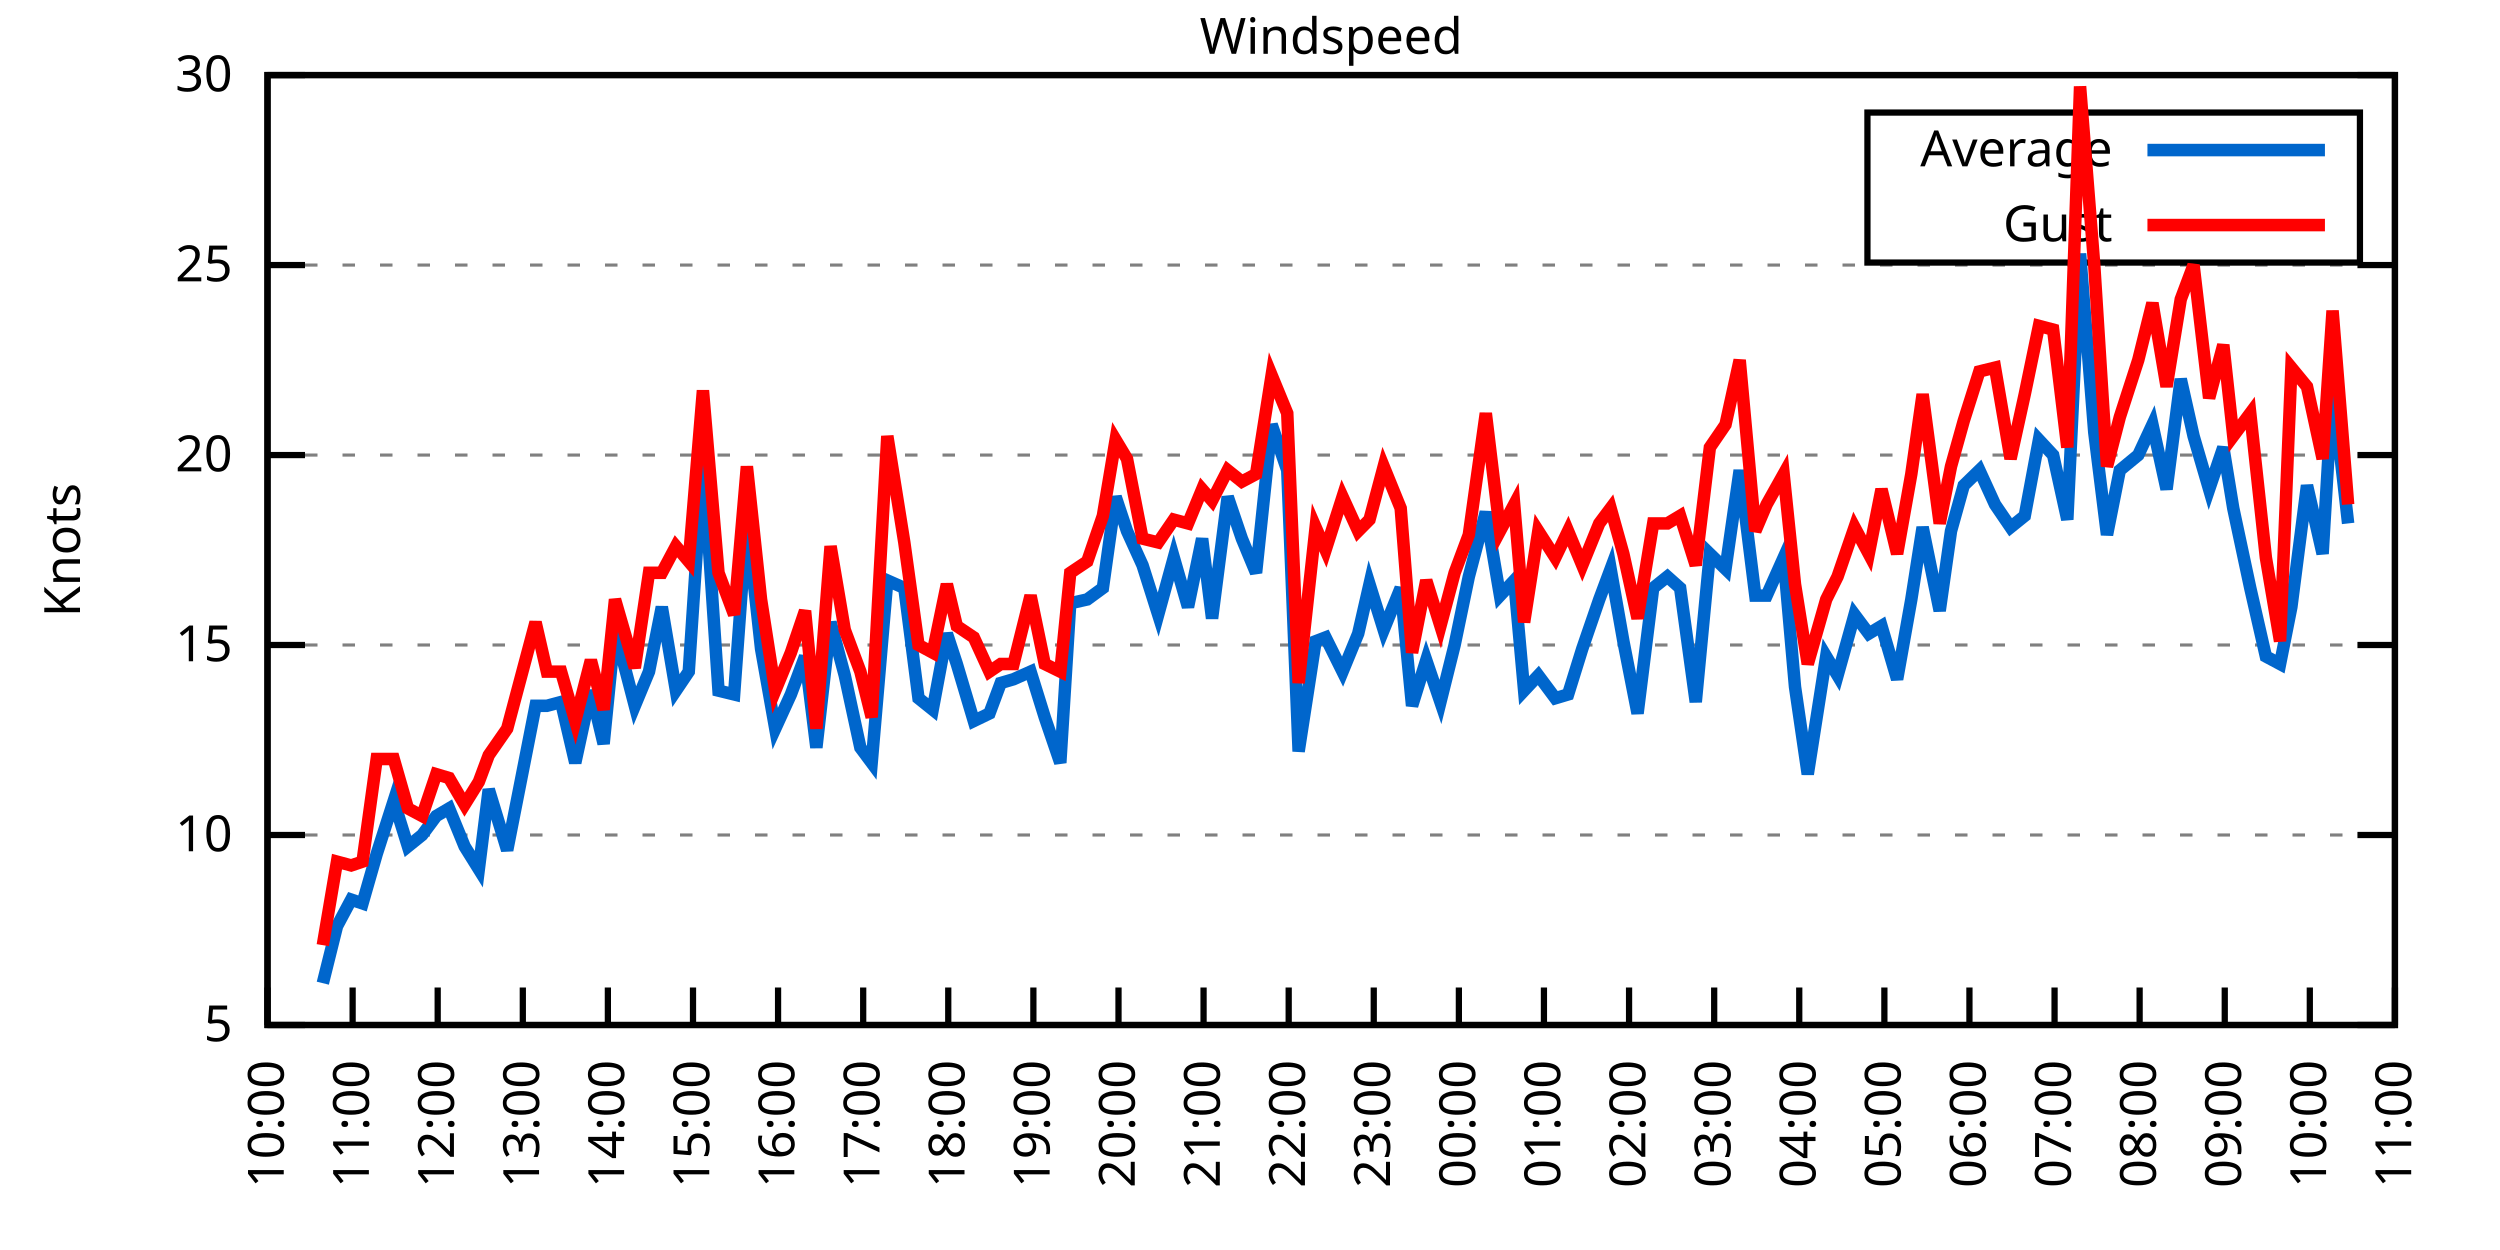
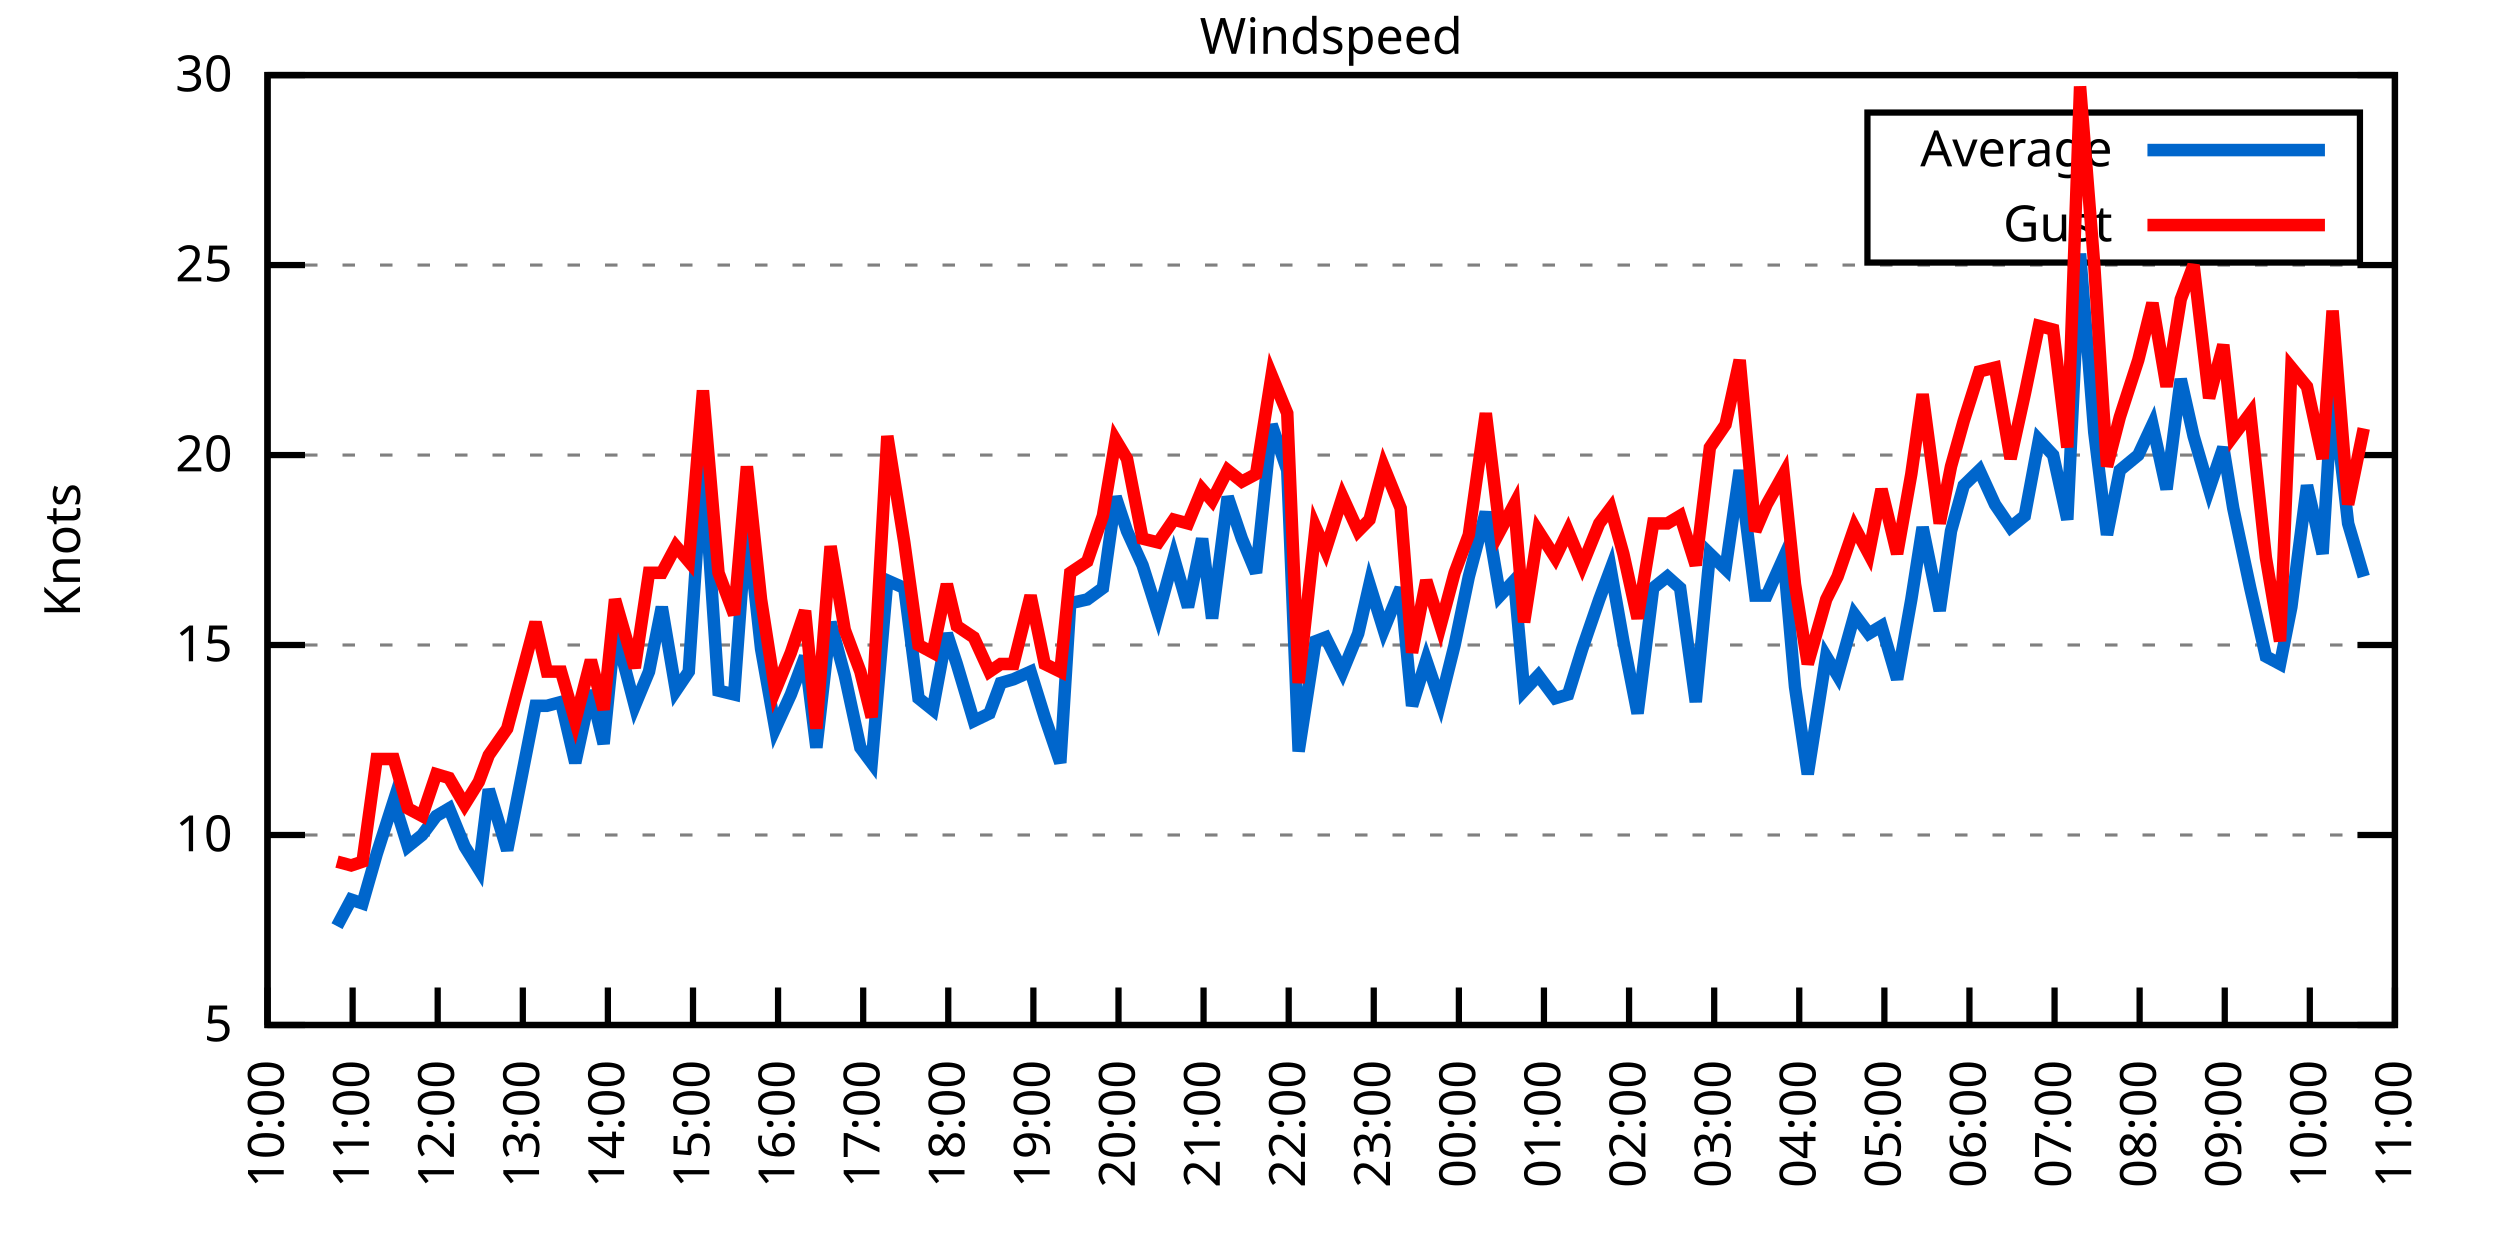
<svg xmlns="http://www.w3.org/2000/svg" xmlns:xlink="http://www.w3.org/1999/xlink" width="400" height="200" viewBox="0 0 400 200">
  <g id="gnuplot_canvas">
    <rect x="0" y="0" width="400" height="200" fill="none" />
    <defs>
      <circle id="gpDot" r="0.5" stroke-width="0.5" stroke="currentColor" />
      <path id="gpPt0" stroke-width="0.333" stroke="currentColor" d="M-1,0 h2 M0,-1 v2" />
      <path id="gpPt1" stroke-width="0.333" stroke="currentColor" d="M-1,-1 L1,1 M1,-1 L-1,1" />
      <path id="gpPt2" stroke-width="0.333" stroke="currentColor" d="M-1,0 L1,0 M0,-1 L0,1 M-1,-1 L1,1 M-1,1 L1,-1" />
      <rect id="gpPt3" stroke-width="0.333" stroke="currentColor" x="-1" y="-1" width="2" height="2" />
      <rect id="gpPt4" stroke-width="0.333" stroke="currentColor" fill="currentColor" x="-1" y="-1" width="2" height="2" />
      <circle id="gpPt5" stroke-width="0.333" stroke="currentColor" cx="0" cy="0" r="1" />
      <use xlink:href="#gpPt5" id="gpPt6" fill="currentColor" stroke="none" />
      <path id="gpPt7" stroke-width="0.333" stroke="currentColor" d="M0,-1.33 L-1.33,0.67 L1.33,0.67 z" />
      <use xlink:href="#gpPt7" id="gpPt8" fill="currentColor" stroke="none" />
      <use xlink:href="#gpPt7" id="gpPt9" stroke="currentColor" transform="rotate(180)" />
      <use xlink:href="#gpPt9" id="gpPt10" fill="currentColor" stroke="none" />
      <use xlink:href="#gpPt3" id="gpPt11" stroke="currentColor" transform="rotate(45)" />
      <use xlink:href="#gpPt11" id="gpPt12" fill="currentColor" stroke="none" />
      <path id="gpPt13" stroke-width="0.333" stroke="currentColor" d="M0,1.330 L1.265,0.411 L0.782,-1.067 L-0.782,-1.076 L-1.265,0.411 z" />
      <use xlink:href="#gpPt13" id="gpPt14" fill="currentColor" stroke="none" />
      <filter id="textbox" filterUnits="objectBoundingBox" x="0" y="0" height="1" width="1">
        <feFlood flood-color="white" flood-opacity="1" result="bgnd" />
        <feComposite in="SourceGraphic" in2="bgnd" operator="atop" />
      </filter>
      <filter id="greybox" filterUnits="objectBoundingBox" x="0" y="0" height="1" width="1">
        <feFlood flood-color="lightgrey" flood-opacity="1" result="grey" />
        <feComposite in="SourceGraphic" in2="grey" operator="atop" />
      </filter>
    </defs>
    <g fill="none" color="white" stroke="currentColor" stroke-width="1.00" stroke-linecap="butt" stroke-linejoin="miter">
</g>
    <g fill="none" color="black" stroke="currentColor" stroke-width="1.00" stroke-linecap="butt" stroke-linejoin="miter">
      <g stroke="none" shape-rendering="crispEdges">
        <polygon fill="rgb(255, 255, 255)" points="42.80,164.00 383.18,164.00 383.18,12.02 42.80,12.02 " />
      </g>
    </g>
    <g fill="none" color="black" stroke="currentColor" stroke-width="1.00" stroke-linecap="butt" stroke-linejoin="miter">
</g>
    <g fill="none" color="black" stroke="black" stroke-width="0.50" stroke-linecap="butt" stroke-linejoin="miter">
</g>
    <g fill="none" color="gray" stroke="currentColor" stroke-width="0.50" stroke-linecap="butt" stroke-linejoin="miter">
      <path stroke="gray" stroke-dasharray="2,4" class="gridline" d="M42.80,164.00 L383.19,164.00  " />
    </g>
    <g fill="none" color="gray" stroke="gray" stroke-width="1.00" stroke-linecap="butt" stroke-linejoin="miter">
</g>
    <g fill="none" color="black" stroke="currentColor" stroke-width="1.00" stroke-linecap="butt" stroke-linejoin="miter">
      <path stroke="black" d="M42.80,164.00 L48.80,164.00 M383.19,164.00 L377.19,164.00  " />
      <g transform="translate(37.20,166.60)" stroke="none" fill="black" font-family="Sans" font-size="8.00" text-anchor="end">
        <text>
          <tspan font-family="Sans"> 5</tspan>
        </text>
      </g>
    </g>
    <g fill="none" color="black" stroke="currentColor" stroke-width="1.00" stroke-linecap="butt" stroke-linejoin="miter">
</g>
    <g fill="none" color="black" stroke="black" stroke-width="0.50" stroke-linecap="butt" stroke-linejoin="miter">
</g>
    <g fill="none" color="gray" stroke="currentColor" stroke-width="0.50" stroke-linecap="butt" stroke-linejoin="miter">
      <path stroke="gray" stroke-dasharray="2,4" class="gridline" d="M42.80,133.60 L383.19,133.60  " />
    </g>
    <g fill="none" color="gray" stroke="gray" stroke-width="1.00" stroke-linecap="butt" stroke-linejoin="miter">
</g>
    <g fill="none" color="black" stroke="currentColor" stroke-width="1.00" stroke-linecap="butt" stroke-linejoin="miter">
      <path stroke="black" d="M42.80,133.60 L48.80,133.60 M383.19,133.60 L377.19,133.60  " />
      <g transform="translate(37.20,136.20)" stroke="none" fill="black" font-family="Sans" font-size="8.00" text-anchor="end">
        <text>
          <tspan font-family="Sans"> 10</tspan>
        </text>
      </g>
    </g>
    <g fill="none" color="black" stroke="currentColor" stroke-width="1.00" stroke-linecap="butt" stroke-linejoin="miter">
</g>
    <g fill="none" color="black" stroke="black" stroke-width="0.50" stroke-linecap="butt" stroke-linejoin="miter">
</g>
    <g fill="none" color="gray" stroke="currentColor" stroke-width="0.50" stroke-linecap="butt" stroke-linejoin="miter">
      <path stroke="gray" stroke-dasharray="2,4" class="gridline" d="M42.80,103.20 L383.19,103.20  " />
    </g>
    <g fill="none" color="gray" stroke="gray" stroke-width="1.00" stroke-linecap="butt" stroke-linejoin="miter">
</g>
    <g fill="none" color="black" stroke="currentColor" stroke-width="1.00" stroke-linecap="butt" stroke-linejoin="miter">
      <path stroke="black" d="M42.80,103.20 L48.80,103.20 M383.19,103.20 L377.19,103.20  " />
      <g transform="translate(37.20,105.80)" stroke="none" fill="black" font-family="Sans" font-size="8.00" text-anchor="end">
        <text>
          <tspan font-family="Sans"> 15</tspan>
        </text>
      </g>
    </g>
    <g fill="none" color="black" stroke="currentColor" stroke-width="1.00" stroke-linecap="butt" stroke-linejoin="miter">
</g>
    <g fill="none" color="black" stroke="black" stroke-width="0.50" stroke-linecap="butt" stroke-linejoin="miter">
</g>
    <g fill="none" color="gray" stroke="currentColor" stroke-width="0.50" stroke-linecap="butt" stroke-linejoin="miter">
      <path stroke="gray" stroke-dasharray="2,4" class="gridline" d="M42.80,72.81 L383.19,72.81  " />
    </g>
    <g fill="none" color="gray" stroke="gray" stroke-width="1.00" stroke-linecap="butt" stroke-linejoin="miter">
</g>
    <g fill="none" color="black" stroke="currentColor" stroke-width="1.00" stroke-linecap="butt" stroke-linejoin="miter">
      <path stroke="black" d="M42.80,72.81 L48.80,72.81 M383.19,72.81 L377.19,72.81  " />
      <g transform="translate(37.20,75.41)" stroke="none" fill="black" font-family="Sans" font-size="8.00" text-anchor="end">
        <text>
          <tspan font-family="Sans"> 20</tspan>
        </text>
      </g>
    </g>
    <g fill="none" color="black" stroke="currentColor" stroke-width="1.00" stroke-linecap="butt" stroke-linejoin="miter">
</g>
    <g fill="none" color="black" stroke="black" stroke-width="0.50" stroke-linecap="butt" stroke-linejoin="miter">
</g>
    <g fill="none" color="gray" stroke="currentColor" stroke-width="0.50" stroke-linecap="butt" stroke-linejoin="miter">
      <path stroke="gray" stroke-dasharray="2,4" class="gridline" d="M42.80,42.41 L383.19,42.41  " />
    </g>
    <g fill="none" color="gray" stroke="gray" stroke-width="1.00" stroke-linecap="butt" stroke-linejoin="miter">
</g>
    <g fill="none" color="black" stroke="currentColor" stroke-width="1.00" stroke-linecap="butt" stroke-linejoin="miter">
      <path stroke="black" d="M42.80,42.41 L48.80,42.41 M383.19,42.41 L377.19,42.41  " />
      <g transform="translate(37.20,45.01)" stroke="none" fill="black" font-family="Sans" font-size="8.00" text-anchor="end">
        <text>
          <tspan font-family="Sans"> 25</tspan>
        </text>
      </g>
    </g>
    <g fill="none" color="black" stroke="currentColor" stroke-width="1.00" stroke-linecap="butt" stroke-linejoin="miter">
</g>
    <g fill="none" color="black" stroke="black" stroke-width="0.50" stroke-linecap="butt" stroke-linejoin="miter">
</g>
    <g fill="none" color="gray" stroke="currentColor" stroke-width="0.50" stroke-linecap="butt" stroke-linejoin="miter">
      <path stroke="gray" stroke-dasharray="2,4" class="gridline" d="M42.80,12.01 L383.19,12.01  " />
    </g>
    <g fill="none" color="gray" stroke="gray" stroke-width="1.00" stroke-linecap="butt" stroke-linejoin="miter">
</g>
    <g fill="none" color="black" stroke="currentColor" stroke-width="1.00" stroke-linecap="butt" stroke-linejoin="miter">
      <path stroke="black" d="M42.80,12.01 L48.80,12.01 M383.19,12.01 L377.19,12.01  " />
      <g transform="translate(37.20,14.61)" stroke="none" fill="black" font-family="Sans" font-size="8.00" text-anchor="end">
        <text>
          <tspan font-family="Sans"> 30</tspan>
        </text>
      </g>
    </g>
    <g fill="none" color="black" stroke="currentColor" stroke-width="1.00" stroke-linecap="butt" stroke-linejoin="miter">
      <path stroke="black" d="M42.80,164.00 L42.80,158.00  " />
      <g transform="translate(45.40,169.60) rotate(270.00)" stroke="none" fill="black" font-family="Sans" font-size="8.00" text-anchor="end">
        <text>
          <tspan font-family="Sans">10:00</tspan>
        </text>
      </g>
    </g>
    <g fill="none" color="black" stroke="currentColor" stroke-width="1.00" stroke-linecap="butt" stroke-linejoin="miter">
      <path stroke="black" d="M56.42,164.00 L56.42,158.00  " />
      <g transform="translate(59.02,169.60) rotate(270.00)" stroke="none" fill="black" font-family="Sans" font-size="8.00" text-anchor="end">
        <text>
          <tspan font-family="Sans">11:00</tspan>
        </text>
      </g>
    </g>
    <g fill="none" color="black" stroke="currentColor" stroke-width="1.00" stroke-linecap="butt" stroke-linejoin="miter">
      <path stroke="black" d="M70.03,164.00 L70.03,158.00  " />
      <g transform="translate(72.63,169.60) rotate(270.00)" stroke="none" fill="black" font-family="Sans" font-size="8.00" text-anchor="end">
        <text>
          <tspan font-family="Sans">12:00</tspan>
        </text>
      </g>
    </g>
    <g fill="none" color="black" stroke="currentColor" stroke-width="1.00" stroke-linecap="butt" stroke-linejoin="miter">
      <path stroke="black" d="M83.65,164.00 L83.65,158.00  " />
      <g transform="translate(86.25,169.60) rotate(270.00)" stroke="none" fill="black" font-family="Sans" font-size="8.00" text-anchor="end">
        <text>
          <tspan font-family="Sans">13:00</tspan>
        </text>
      </g>
    </g>
    <g fill="none" color="black" stroke="currentColor" stroke-width="1.00" stroke-linecap="butt" stroke-linejoin="miter">
      <path stroke="black" d="M97.26,164.00 L97.26,158.00  " />
      <g transform="translate(99.86,169.60) rotate(270.00)" stroke="none" fill="black" font-family="Sans" font-size="8.00" text-anchor="end">
        <text>
          <tspan font-family="Sans">14:00</tspan>
        </text>
      </g>
    </g>
    <g fill="none" color="black" stroke="currentColor" stroke-width="1.00" stroke-linecap="butt" stroke-linejoin="miter">
      <path stroke="black" d="M110.88,164.00 L110.88,158.00  " />
      <g transform="translate(113.48,169.60) rotate(270.00)" stroke="none" fill="black" font-family="Sans" font-size="8.00" text-anchor="end">
        <text>
          <tspan font-family="Sans">15:00</tspan>
        </text>
      </g>
    </g>
    <g fill="none" color="black" stroke="currentColor" stroke-width="1.00" stroke-linecap="butt" stroke-linejoin="miter">
      <path stroke="black" d="M124.49,164.00 L124.49,158.00  " />
      <g transform="translate(127.09,169.60) rotate(270.00)" stroke="none" fill="black" font-family="Sans" font-size="8.00" text-anchor="end">
        <text>
          <tspan font-family="Sans">16:00</tspan>
        </text>
      </g>
    </g>
    <g fill="none" color="black" stroke="currentColor" stroke-width="1.00" stroke-linecap="butt" stroke-linejoin="miter">
      <path stroke="black" d="M138.11,164.00 L138.11,158.00  " />
      <g transform="translate(140.71,169.60) rotate(270.00)" stroke="none" fill="black" font-family="Sans" font-size="8.00" text-anchor="end">
        <text>
          <tspan font-family="Sans">17:00</tspan>
        </text>
      </g>
    </g>
    <g fill="none" color="black" stroke="currentColor" stroke-width="1.00" stroke-linecap="butt" stroke-linejoin="miter">
      <path stroke="black" d="M151.72,164.00 L151.72,158.00  " />
      <g transform="translate(154.32,169.60) rotate(270.00)" stroke="none" fill="black" font-family="Sans" font-size="8.00" text-anchor="end">
        <text>
          <tspan font-family="Sans">18:00</tspan>
        </text>
      </g>
    </g>
    <g fill="none" color="black" stroke="currentColor" stroke-width="1.00" stroke-linecap="butt" stroke-linejoin="miter">
      <path stroke="black" d="M165.34,164.00 L165.34,158.00  " />
      <g transform="translate(167.94,169.60) rotate(270.00)" stroke="none" fill="black" font-family="Sans" font-size="8.00" text-anchor="end">
        <text>
          <tspan font-family="Sans">19:00</tspan>
        </text>
      </g>
    </g>
    <g fill="none" color="black" stroke="currentColor" stroke-width="1.00" stroke-linecap="butt" stroke-linejoin="miter">
      <path stroke="black" d="M178.96,164.00 L178.96,158.00  " />
      <g transform="translate(181.56,169.60) rotate(270.00)" stroke="none" fill="black" font-family="Sans" font-size="8.00" text-anchor="end">
        <text>
          <tspan font-family="Sans">20:00</tspan>
        </text>
      </g>
    </g>
    <g fill="none" color="black" stroke="currentColor" stroke-width="1.00" stroke-linecap="butt" stroke-linejoin="miter">
      <path stroke="black" d="M192.57,164.00 L192.57,158.00  " />
      <g transform="translate(195.17,169.60) rotate(270.00)" stroke="none" fill="black" font-family="Sans" font-size="8.00" text-anchor="end">
        <text>
          <tspan font-family="Sans">21:00</tspan>
        </text>
      </g>
    </g>
    <g fill="none" color="black" stroke="currentColor" stroke-width="1.00" stroke-linecap="butt" stroke-linejoin="miter">
      <path stroke="black" d="M206.19,164.00 L206.19,158.00  " />
      <g transform="translate(208.79,169.60) rotate(270.00)" stroke="none" fill="black" font-family="Sans" font-size="8.00" text-anchor="end">
        <text>
          <tspan font-family="Sans">22:00</tspan>
        </text>
      </g>
    </g>
    <g fill="none" color="black" stroke="currentColor" stroke-width="1.00" stroke-linecap="butt" stroke-linejoin="miter">
      <path stroke="black" d="M219.80,164.00 L219.80,158.00  " />
      <g transform="translate(222.40,169.60) rotate(270.00)" stroke="none" fill="black" font-family="Sans" font-size="8.00" text-anchor="end">
        <text>
          <tspan font-family="Sans">23:00</tspan>
        </text>
      </g>
    </g>
    <g fill="none" color="black" stroke="currentColor" stroke-width="1.00" stroke-linecap="butt" stroke-linejoin="miter">
      <path stroke="black" d="M233.42,164.00 L233.42,158.00  " />
      <g transform="translate(236.02,169.60) rotate(270.00)" stroke="none" fill="black" font-family="Sans" font-size="8.00" text-anchor="end">
        <text>
          <tspan font-family="Sans">00:00</tspan>
        </text>
      </g>
    </g>
    <g fill="none" color="black" stroke="currentColor" stroke-width="1.00" stroke-linecap="butt" stroke-linejoin="miter">
      <path stroke="black" d="M247.03,164.00 L247.03,158.00  " />
      <g transform="translate(249.63,169.60) rotate(270.00)" stroke="none" fill="black" font-family="Sans" font-size="8.00" text-anchor="end">
        <text>
          <tspan font-family="Sans">01:00</tspan>
        </text>
      </g>
    </g>
    <g fill="none" color="black" stroke="currentColor" stroke-width="1.00" stroke-linecap="butt" stroke-linejoin="miter">
      <path stroke="black" d="M260.65,164.00 L260.65,158.00  " />
      <g transform="translate(263.25,169.60) rotate(270.00)" stroke="none" fill="black" font-family="Sans" font-size="8.00" text-anchor="end">
        <text>
          <tspan font-family="Sans">02:00</tspan>
        </text>
      </g>
    </g>
    <g fill="none" color="black" stroke="currentColor" stroke-width="1.00" stroke-linecap="butt" stroke-linejoin="miter">
      <path stroke="black" d="M274.27,164.00 L274.27,158.00  " />
      <g transform="translate(276.87,169.60) rotate(270.00)" stroke="none" fill="black" font-family="Sans" font-size="8.00" text-anchor="end">
        <text>
          <tspan font-family="Sans">03:00</tspan>
        </text>
      </g>
    </g>
    <g fill="none" color="black" stroke="currentColor" stroke-width="1.00" stroke-linecap="butt" stroke-linejoin="miter">
      <path stroke="black" d="M287.88,164.00 L287.88,158.00  " />
      <g transform="translate(290.48,169.60) rotate(270.00)" stroke="none" fill="black" font-family="Sans" font-size="8.00" text-anchor="end">
        <text>
          <tspan font-family="Sans">04:00</tspan>
        </text>
      </g>
    </g>
    <g fill="none" color="black" stroke="currentColor" stroke-width="1.00" stroke-linecap="butt" stroke-linejoin="miter">
      <path stroke="black" d="M301.50,164.00 L301.50,158.00  " />
      <g transform="translate(304.10,169.60) rotate(270.00)" stroke="none" fill="black" font-family="Sans" font-size="8.00" text-anchor="end">
        <text>
          <tspan font-family="Sans">05:00</tspan>
        </text>
      </g>
    </g>
    <g fill="none" color="black" stroke="currentColor" stroke-width="1.00" stroke-linecap="butt" stroke-linejoin="miter">
      <path stroke="black" d="M315.11,164.00 L315.11,158.00  " />
      <g transform="translate(317.71,169.60) rotate(270.00)" stroke="none" fill="black" font-family="Sans" font-size="8.00" text-anchor="end">
        <text>
          <tspan font-family="Sans">06:00</tspan>
        </text>
      </g>
    </g>
    <g fill="none" color="black" stroke="currentColor" stroke-width="1.00" stroke-linecap="butt" stroke-linejoin="miter">
      <path stroke="black" d="M328.73,164.00 L328.73,158.00  " />
      <g transform="translate(331.33,169.60) rotate(270.00)" stroke="none" fill="black" font-family="Sans" font-size="8.00" text-anchor="end">
        <text>
          <tspan font-family="Sans">07:00</tspan>
        </text>
      </g>
    </g>
    <g fill="none" color="black" stroke="currentColor" stroke-width="1.00" stroke-linecap="butt" stroke-linejoin="miter">
      <path stroke="black" d="M342.34,164.00 L342.34,158.00  " />
      <g transform="translate(344.94,169.60) rotate(270.00)" stroke="none" fill="black" font-family="Sans" font-size="8.00" text-anchor="end">
        <text>
          <tspan font-family="Sans">08:00</tspan>
        </text>
      </g>
    </g>
    <g fill="none" color="black" stroke="currentColor" stroke-width="1.00" stroke-linecap="butt" stroke-linejoin="miter">
      <path stroke="black" d="M355.96,164.00 L355.96,158.00  " />
      <g transform="translate(358.56,169.60) rotate(270.00)" stroke="none" fill="black" font-family="Sans" font-size="8.00" text-anchor="end">
        <text>
          <tspan font-family="Sans">09:00</tspan>
        </text>
      </g>
    </g>
    <g fill="none" color="black" stroke="currentColor" stroke-width="1.00" stroke-linecap="butt" stroke-linejoin="miter">
      <path stroke="black" d="M369.57,164.00 L369.57,158.00  " />
      <g transform="translate(372.17,169.60) rotate(270.00)" stroke="none" fill="black" font-family="Sans" font-size="8.00" text-anchor="end">
        <text>
          <tspan font-family="Sans">10:00</tspan>
        </text>
      </g>
    </g>
    <g fill="none" color="black" stroke="currentColor" stroke-width="1.00" stroke-linecap="butt" stroke-linejoin="miter">
      <path stroke="black" d="M383.19,164.00 L383.19,158.00  " />
      <g transform="translate(385.79,169.60) rotate(270.00)" stroke="none" fill="black" font-family="Sans" font-size="8.00" text-anchor="end">
        <text>
          <tspan font-family="Sans">11:00</tspan>
        </text>
      </g>
    </g>
    <g fill="none" color="black" stroke="currentColor" stroke-width="1.00" stroke-linecap="butt" stroke-linejoin="miter">
</g>
    <g fill="none" color="black" stroke="currentColor" stroke-width="1.00" stroke-linecap="butt" stroke-linejoin="miter">
      <path stroke="black" d="M42.80,12.01 L42.80,164.00 L383.19,164.00 L383.19,12.01 L42.80,12.01 Z  " />
    </g>
    <g fill="none" color="black" stroke="currentColor" stroke-width="1.00" stroke-linecap="butt" stroke-linejoin="miter">
</g>
    <g fill="none" color="black" stroke="currentColor" stroke-width="1.00" stroke-linecap="butt" stroke-linejoin="miter">
      <path stroke="black" d="M298.79,42.01 L298.79,18.01 L377.59,18.01 L377.59,42.01 L298.79,42.01 Z  " />
    </g>
    <g id="Windspeed_plot_1">
      <g fill="none" color="white" stroke="black" stroke-width="2.00" stroke-linecap="butt" stroke-linejoin="miter">
</g>
      <g fill="none" color="black" stroke="currentColor" stroke-width="2.00" stroke-linecap="butt" stroke-linejoin="miter">
        <g transform="translate(337.99,26.61)" stroke="none" fill="black" font-family="Sans" font-size="8.00" text-anchor="end">
          <text>
            <tspan font-family="Sans">Average</tspan>
          </text>
        </g>
      </g>
      <g fill="none" color="black" stroke="currentColor" stroke-width="2.00" stroke-linecap="butt" stroke-linejoin="miter">
-         <path stroke="rgb(  0, 102, 204)" d="M343.59,24.01 L371.99,24.01 M51.65,157.31 L53.92,148.19 L56.19,143.94 L58.00,144.55 L60.27,136.64 L63.00,128.13   L65.27,135.43 L67.54,133.60 L69.80,130.56 L71.85,129.35 L74.34,135.43 L76.61,139.07 L78.20,126.31 L81.15,136.03   L85.69,112.93 L87.50,112.93 L89.77,112.32 L92.04,122.05 L94.54,110.50 L96.58,119.01 L98.40,100.77 L101.57,112.93   L103.84,107.46 L105.89,97.12 L108.15,110.50 L110.20,107.46 L112.47,73.41 L114.96,110.50 L117.46,111.11 L119.50,83.14   L121.77,103.81 L124.04,116.58 L126.54,111.11 L128.81,105.03 L130.62,119.62 L132.89,99.56 L135.16,108.07 L137.66,119.62   L139.47,122.05 L141.97,92.87 L144.69,94.08 L146.96,111.72 L149.23,113.54 L151.50,101.38 L153.09,106.24 L155.81,115.36   L158.31,114.15 L160.12,109.28 L162.16,108.68 L164.89,107.46 L167.16,114.76 L169.65,122.05 L171.24,96.52 L173.96,95.91   L176.46,94.08 L178.50,79.49 L180.32,84.97 L182.81,90.44 L185.31,98.34 L187.81,89.22 L190.08,97.12 L192.34,86.18   L193.93,98.95 L196.43,79.49 L198.70,86.18 L200.97,91.65 L203.46,67.94 L205.96,75.24 L207.78,120.23 L210.50,102.60   L212.09,101.99 L214.81,107.46 L217.31,101.38 L219.12,93.48 L221.39,100.77 L224.11,94.08 L225.93,112.93 L228.20,105.64   L230.47,112.32 L232.74,103.20 L235.01,92.26 L237.73,81.93 L240.00,95.30 L242.27,92.87 L243.86,110.50 L246.13,108.07   L248.85,111.72 L250.89,111.11 L253.16,103.81 L255.88,95.91 L257.70,91.04 L259.74,102.60 L262.01,114.15 L264.51,94.08   L266.78,92.26 L268.82,94.08 L271.32,112.32 L273.58,88.61 L276.08,91.04 L278.35,75.24 L280.85,95.30 L282.66,95.30   L285.38,89.22 L287.20,109.89 L289.24,123.87 L292.19,105.03 L294.01,108.07 L296.73,98.34 L299.00,101.38 L301.04,100.16   L303.54,108.68 L305.81,95.91 L307.62,84.36 L310.35,97.73 L312.16,84.97 L314.20,77.67 L316.70,75.24 L319.20,80.71   L321.69,84.36 L323.96,82.53 L326.23,70.37 L328.50,72.81 L330.77,83.14 L332.81,40.58 L335.08,69.16 L337.12,85.57   L339.17,75.24 L342.12,72.81 L344.39,67.94 L346.65,78.28 L348.92,60.65 L350.97,69.77 L353.46,78.28 L355.73,71.59   L357.32,81.32 L360.04,94.08 L362.54,105.03 L364.81,106.24 L366.62,97.12 L369.12,77.67 L371.62,88.61 L373.21,61.86   L375.70,83.75  " />
+         <path stroke="rgb(  0, 102, 204)" d="M343.59,24.01 L371.99,24.01 M53.92,148.19 L56.19,143.94 L58.00,144.55 L60.27,136.64 L63.00,128.13 L65.27,135.43   L67.54,133.60 L69.80,130.56 L71.85,129.35 L74.34,135.43 L76.61,139.07 L78.20,126.31 L81.15,136.03 L85.69,112.93   L87.50,112.93 L89.77,112.32 L92.04,122.05 L94.54,110.50 L96.58,119.01 L98.40,100.77 L101.57,112.93 L103.84,107.46   L105.89,97.12 L108.15,110.50 L110.20,107.46 L112.47,73.41 L114.96,110.50 L117.46,111.11 L119.50,83.14 L121.77,103.81   L124.04,116.58 L126.54,111.11 L128.81,105.03 L130.62,119.62 L132.89,99.56 L135.16,108.07 L137.66,119.62 L139.47,122.05   L141.97,92.87 L144.69,94.08 L146.96,111.72 L149.23,113.54 L151.50,101.38 L153.09,106.24 L155.81,115.36 L158.31,114.15   L160.12,109.28 L162.16,108.68 L164.89,107.46 L167.16,114.76 L169.65,122.05 L171.24,96.52 L173.96,95.91 L176.46,94.08   L178.50,79.49 L180.32,84.97 L182.81,90.44 L185.31,98.34 L187.81,89.22 L190.08,97.12 L192.34,86.18 L193.93,98.95   L196.43,79.49 L198.70,86.18 L200.97,91.65 L203.46,67.94 L205.96,75.24 L207.78,120.23 L210.50,102.60 L212.09,101.99   L214.81,107.46 L217.31,101.38 L219.12,93.48 L221.39,100.77 L224.11,94.08 L225.93,112.93 L228.20,105.64 L230.47,112.32   L232.74,103.20 L235.01,92.26 L237.73,81.93 L240.00,95.30 L242.27,92.87 L243.86,110.50 L246.13,108.07 L248.85,111.72   L250.89,111.11 L253.16,103.81 L255.88,95.91 L257.70,91.04 L259.74,102.60 L262.01,114.15 L264.51,94.08 L266.78,92.26   L268.82,94.08 L271.32,112.32 L273.58,88.61 L276.08,91.04 L278.35,75.24 L280.85,95.30 L282.66,95.30 L285.38,89.22   L287.20,109.89 L289.24,123.87 L292.19,105.03 L294.01,108.07 L296.73,98.34 L299.00,101.38 L301.04,100.16 L303.54,108.68   L305.81,95.91 L307.62,84.36 L310.35,97.73 L312.16,84.97 L314.20,77.67 L316.70,75.24 L319.20,80.71 L321.69,84.36   L323.96,82.53 L326.23,70.37 L328.50,72.81 L330.77,83.14 L332.81,40.58 L335.08,69.16 L337.12,85.57 L339.17,75.24   L342.12,72.81 L344.39,67.94 L346.65,78.28 L348.92,60.65 L350.97,69.77 L353.46,78.28 L355.73,71.59 L357.32,81.32   L360.04,94.08 L362.54,105.03 L364.81,106.24 L366.62,97.12 L369.12,77.67 L371.62,88.61 L373.21,61.86 L375.70,83.75   L378.20,92.26  " />
      </g>
    </g>
    <g id="Windspeed_plot_2">
      <g fill="none" color="black" stroke="currentColor" stroke-width="2.00" stroke-linecap="butt" stroke-linejoin="miter">
        <g transform="translate(337.99,38.61)" stroke="none" fill="black" font-family="Sans" font-size="8.00" text-anchor="end">
          <text>
            <tspan font-family="Sans">Gust</tspan>
          </text>
        </g>
      </g>
      <g fill="none" color="black" stroke="currentColor" stroke-width="2.00" stroke-linecap="butt" stroke-linejoin="miter">
-         <path stroke="rgb(255,   0,   0)" d="M343.59,36.01 L371.99,36.01 M51.65,151.23 L53.92,137.86 L56.19,138.47 L58.00,137.86 L60.27,121.44 L63.00,121.44   L65.27,129.35 L67.54,130.56 L69.80,123.87 L71.85,124.48 L74.34,128.74 L76.61,125.09 L78.20,120.83 L81.15,116.58   L85.69,99.56 L87.50,107.46 L89.77,107.46 L92.04,115.36 L94.54,105.64 L96.58,113.54 L98.40,95.91 L101.57,106.85   L103.84,91.65 L105.89,91.65 L108.15,87.40 L110.20,89.83 L112.47,62.47 L114.96,91.65 L117.46,98.34 L119.50,74.63   L121.77,95.91 L124.04,110.50 L126.54,104.42 L128.81,97.73 L130.62,116.58 L132.89,87.40 L135.16,100.77 L137.66,107.46   L139.47,114.76 L141.97,69.77 L144.69,86.79 L146.96,103.20 L149.23,104.42 L151.50,93.48 L153.09,100.16 L155.81,101.99   L158.31,107.46 L160.12,106.24 L162.16,106.24 L164.89,95.30 L167.16,106.24 L169.65,107.46 L171.24,91.65 L173.96,89.83   L176.46,82.53 L178.50,70.37 L180.32,73.41 L182.81,86.18 L185.31,86.79 L187.81,83.14 L190.08,83.75 L192.34,78.28   L193.93,80.10 L196.43,75.24 L198.70,77.06 L200.97,75.85 L203.46,60.04 L205.96,66.12 L207.78,109.28 L210.50,84.36   L212.09,88.00 L214.81,79.49 L217.31,84.97 L219.12,83.14 L221.39,74.63 L224.11,81.32 L225.93,104.42 L228.20,92.87   L230.47,100.16 L232.74,91.65 L235.01,85.57 L237.73,66.12 L240.00,84.97 L242.27,80.71 L243.86,99.56 L246.13,84.97   L248.85,89.22 L250.89,84.97 L253.16,90.44 L255.88,83.75 L257.70,81.32 L259.74,88.61 L262.01,98.95 L264.51,83.75   L266.78,83.75 L268.82,82.53 L271.32,90.44 L273.58,71.59 L276.08,67.94 L278.35,57.61 L280.85,84.97 L282.66,80.71   L285.38,75.85 L287.20,93.48 L289.24,106.24 L292.19,95.91 L294.01,92.26 L296.73,84.36 L299.00,88.61 L301.04,78.28   L303.54,88.61 L305.81,75.85 L307.62,63.08 L310.35,83.75 L312.16,74.63 L314.20,67.33 L316.70,59.43 L319.20,58.82   L321.69,73.41 L323.96,63.08 L326.23,52.14 L328.50,52.74 L330.77,71.59 L332.81,13.83 L335.08,42.41 L337.12,74.63   L339.17,66.73 L342.12,57.61 L344.39,48.49 L346.65,61.86 L348.92,47.88 L350.97,42.41 L353.46,63.69 L355.73,55.18   L357.32,69.77 L360.04,66.12 L362.54,89.22 L364.81,102.60 L366.62,58.82 L369.12,61.86 L371.62,73.41 L373.21,49.70   L375.70,80.71  " />
+         <path stroke="rgb(255,   0,   0)" d="M343.59,36.01 L371.99,36.01 M53.92,137.86 L56.19,138.47 L58.00,137.86 L60.27,121.44 L63.00,121.44 L65.27,129.35   L67.54,130.56 L69.80,123.87 L71.85,124.48 L74.34,128.74 L76.61,125.09 L78.20,120.83 L81.15,116.58 L85.69,99.56   L87.50,107.46 L89.77,107.46 L92.04,115.36 L94.54,105.64 L96.58,113.54 L98.40,95.91 L101.57,106.85 L103.84,91.65   L105.89,91.65 L108.15,87.40 L110.20,89.83 L112.47,62.47 L114.96,91.65 L117.46,98.34 L119.50,74.63 L121.77,95.91   L124.04,110.50 L126.54,104.42 L128.81,97.73 L130.62,116.58 L132.89,87.40 L135.16,100.77 L137.66,107.46 L139.47,114.76   L141.97,69.77 L144.69,86.79 L146.96,103.20 L149.23,104.42 L151.50,93.48 L153.09,100.16 L155.81,101.99 L158.31,107.46   L160.12,106.24 L162.16,106.24 L164.89,95.30 L167.16,106.24 L169.65,107.46 L171.24,91.65 L173.96,89.83 L176.46,82.53   L178.50,70.37 L180.32,73.41 L182.81,86.18 L185.31,86.79 L187.81,83.14 L190.08,83.75 L192.34,78.28 L193.93,80.10   L196.43,75.24 L198.70,77.06 L200.97,75.85 L203.46,60.04 L205.96,66.12 L207.78,109.28 L210.50,84.36 L212.09,88.00   L214.81,79.49 L217.31,84.97 L219.12,83.14 L221.39,74.63 L224.11,81.32 L225.93,104.42 L228.20,92.87 L230.47,100.16   L232.74,91.65 L235.01,85.57 L237.73,66.12 L240.00,84.97 L242.27,80.71 L243.86,99.56 L246.13,84.97 L248.85,89.22   L250.89,84.97 L253.16,90.44 L255.88,83.75 L257.70,81.32 L259.74,88.61 L262.01,98.95 L264.51,83.75 L266.78,83.75   L268.82,82.53 L271.32,90.44 L273.58,71.59 L276.08,67.94 L278.35,57.61 L280.85,84.97 L282.66,80.71 L285.38,75.85   L287.20,93.48 L289.24,106.24 L292.19,95.91 L294.01,92.26 L296.73,84.36 L299.00,88.61 L301.04,78.28 L303.54,88.61   L305.81,75.85 L307.62,63.08 L310.35,83.75 L312.16,74.63 L314.20,67.33 L316.70,59.43 L319.20,58.82 L321.69,73.41   L323.96,63.08 L326.23,52.14 L328.50,52.74 L330.77,71.59 L332.81,13.83 L335.08,42.41 L337.12,74.63 L339.17,66.73   L342.12,57.61 L344.39,48.49 L346.65,61.86 L348.92,47.88 L350.97,42.41 L353.46,63.69 L355.73,55.18 L357.32,69.77   L360.04,66.12 L362.54,89.22 L364.81,102.60 L366.62,58.82 L369.12,61.86 L371.62,73.41 L373.21,49.70 L375.70,80.71   L378.20,68.55  " />
      </g>
    </g>
    <g fill="none" color="black" stroke="currentColor" stroke-width="2.00" stroke-linecap="butt" stroke-linejoin="miter">
</g>
    <g fill="none" color="black" stroke="black" stroke-width="1.00" stroke-linecap="butt" stroke-linejoin="miter">
</g>
    <g fill="none" color="black" stroke="currentColor" stroke-width="1.00" stroke-linecap="butt" stroke-linejoin="miter">
      <path stroke="black" d="M42.80,12.01 L42.80,164.00 L383.19,164.00 L383.19,12.01 L42.80,12.01 Z  " />
      <g transform="translate(12.80,88.01) rotate(270.00)" stroke="none" fill="black" font-family="Sans" font-size="8.00" text-anchor="middle">
        <text>
          <tspan font-family="Sans">Knots</tspan>
        </text>
      </g>
    </g>
    <g fill="none" color="black" stroke="currentColor" stroke-width="1.00" stroke-linecap="butt" stroke-linejoin="miter">
</g>
    <g fill="none" color="black" stroke="currentColor" stroke-width="1.00" stroke-linecap="butt" stroke-linejoin="miter">
      <g transform="translate(212.99,8.61)" stroke="none" fill="black" font-family="Sans" font-size="8.00" text-anchor="middle">
        <text>
          <tspan font-family="Sans">Windspeed</tspan>
        </text>
      </g>
    </g>
    <g fill="none" color="black" stroke="currentColor" stroke-width="1.00" stroke-linecap="butt" stroke-linejoin="miter">
</g>
  </g>
</svg>
